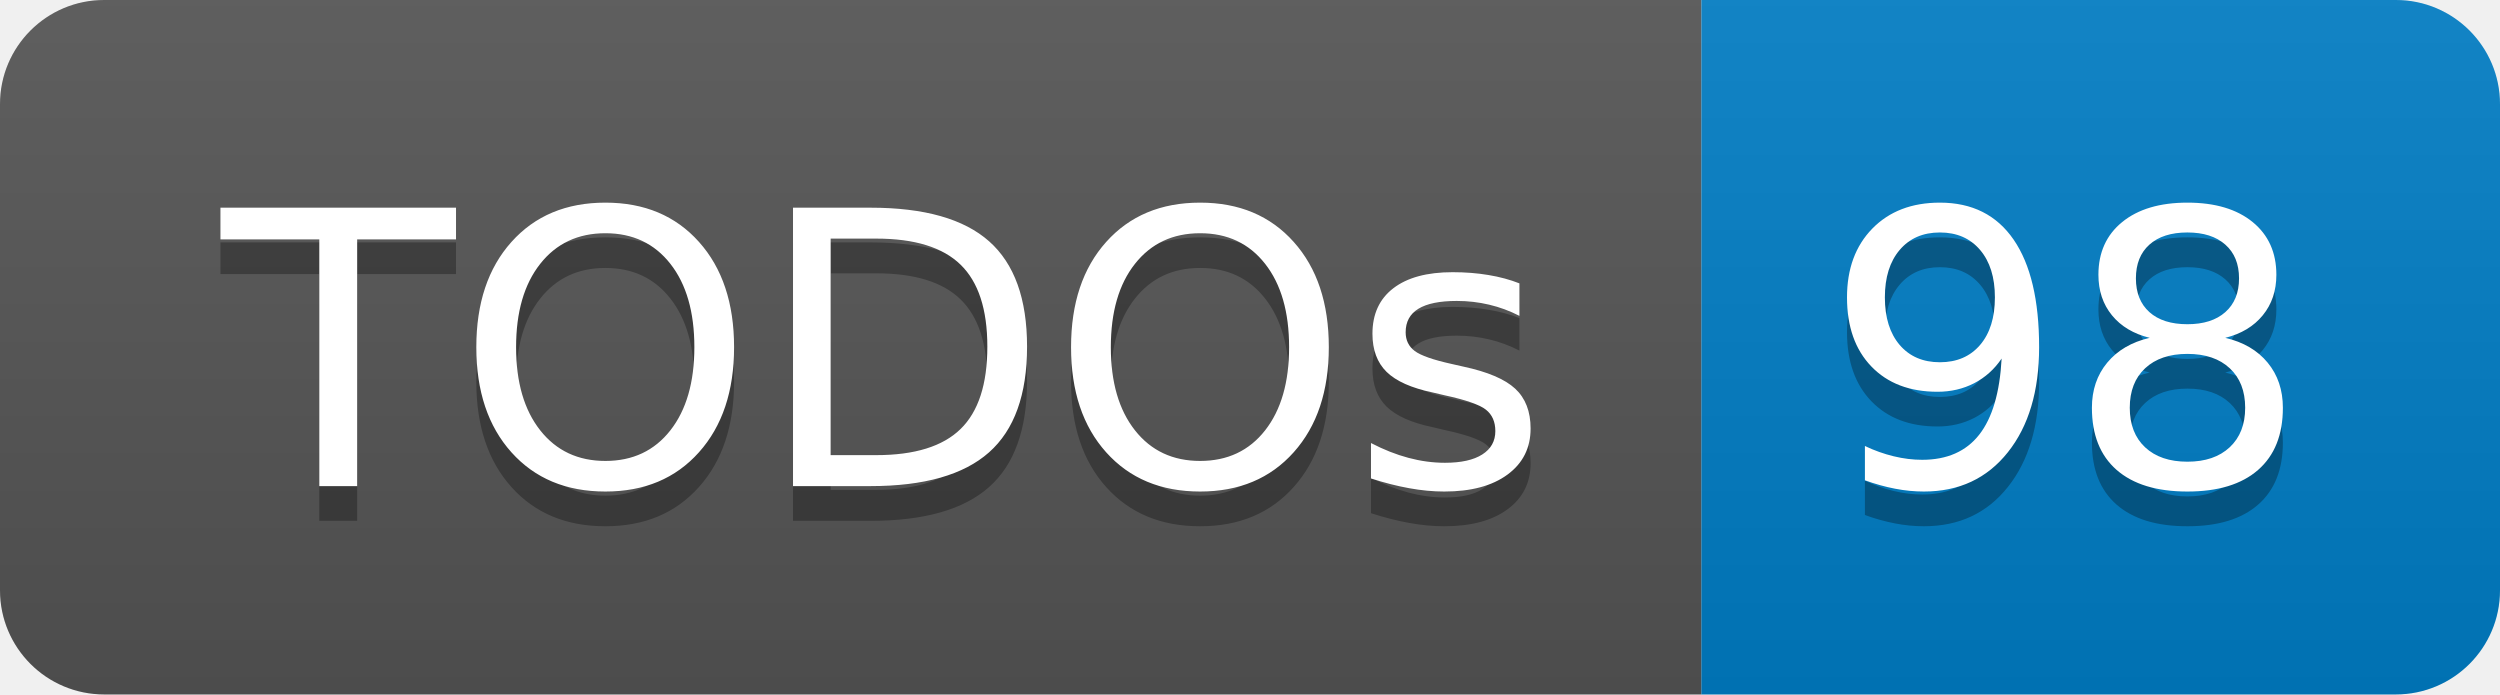
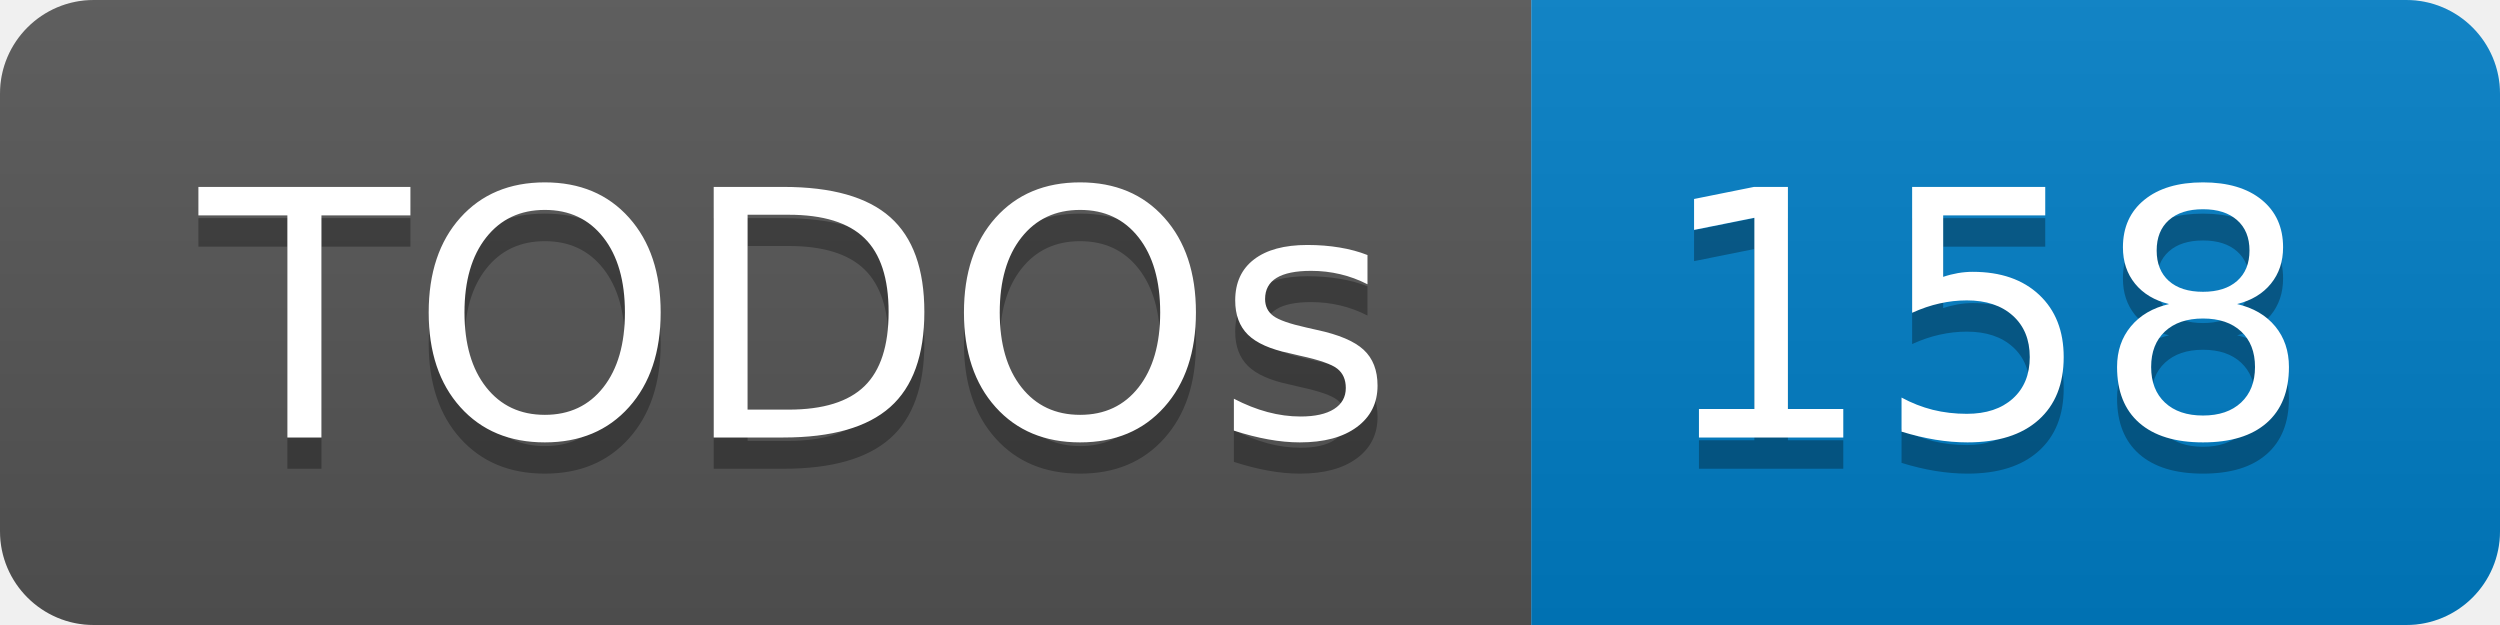
- <svg xmlns="http://www.w3.org/2000/svg" width="72" height="20" role="img" aria-label="TODOs: 98">
+ <svg xmlns="http://www.w3.org/2000/svg" width="80" height="20" role="img" aria-label="TODOs: 158">
  <linearGradient id="s" x2="0" y2="100%">
    <stop offset="0" stop-color="#bbb" stop-opacity=".1" />
    <stop offset="1" stop-opacity=".1" />
  </linearGradient>
  <clipPath id="r">
-     <rect width="72" height="20" rx="3" fill="#fff" />
+     <rect width="80" height="20" rx="3" fill="#fff" />
  </clipPath>
  <g clip-path="url(#r)">
    <rect width="49" height="20" fill="#555" />
-     <rect x="49" width="23" height="20" fill="#007ec6" />
-     <rect width="72" height="20" fill="url(#s)" />
+     <rect x="49" width="31" height="20" fill="#007ec6" />
+     <rect width="80" height="20" fill="url(#s)" />
  </g>
  <g fill="#fff" text-anchor="middle" font-family="Verdana,Geneva,DejaVu Sans,sans-serif" text-rendering="geometricPrecision" font-size="110">
    <text aria-hidden="true" x="255" y="150" fill="#010101" fill-opacity=".3" transform="scale(.1)" textLength="390">TODOs</text>
    <text x="255" y="140" transform="scale(.1)" fill="#fff" textLength="390">TODOs</text>
-     <text aria-hidden="true" x="595" y="150" fill="#010101" fill-opacity=".3" transform="scale(.1)" textLength="130">98</text>
-     <text x="595" y="140" transform="scale(.1)" fill="#fff" textLength="130">98</text>
+     <text aria-hidden="true" x="635" y="150" fill="#010101" fill-opacity=".3" transform="scale(.1)" textLength="210">158</text>
+     <text x="635" y="140" transform="scale(.1)" fill="#fff" textLength="210">158</text>
  </g>
</svg>
